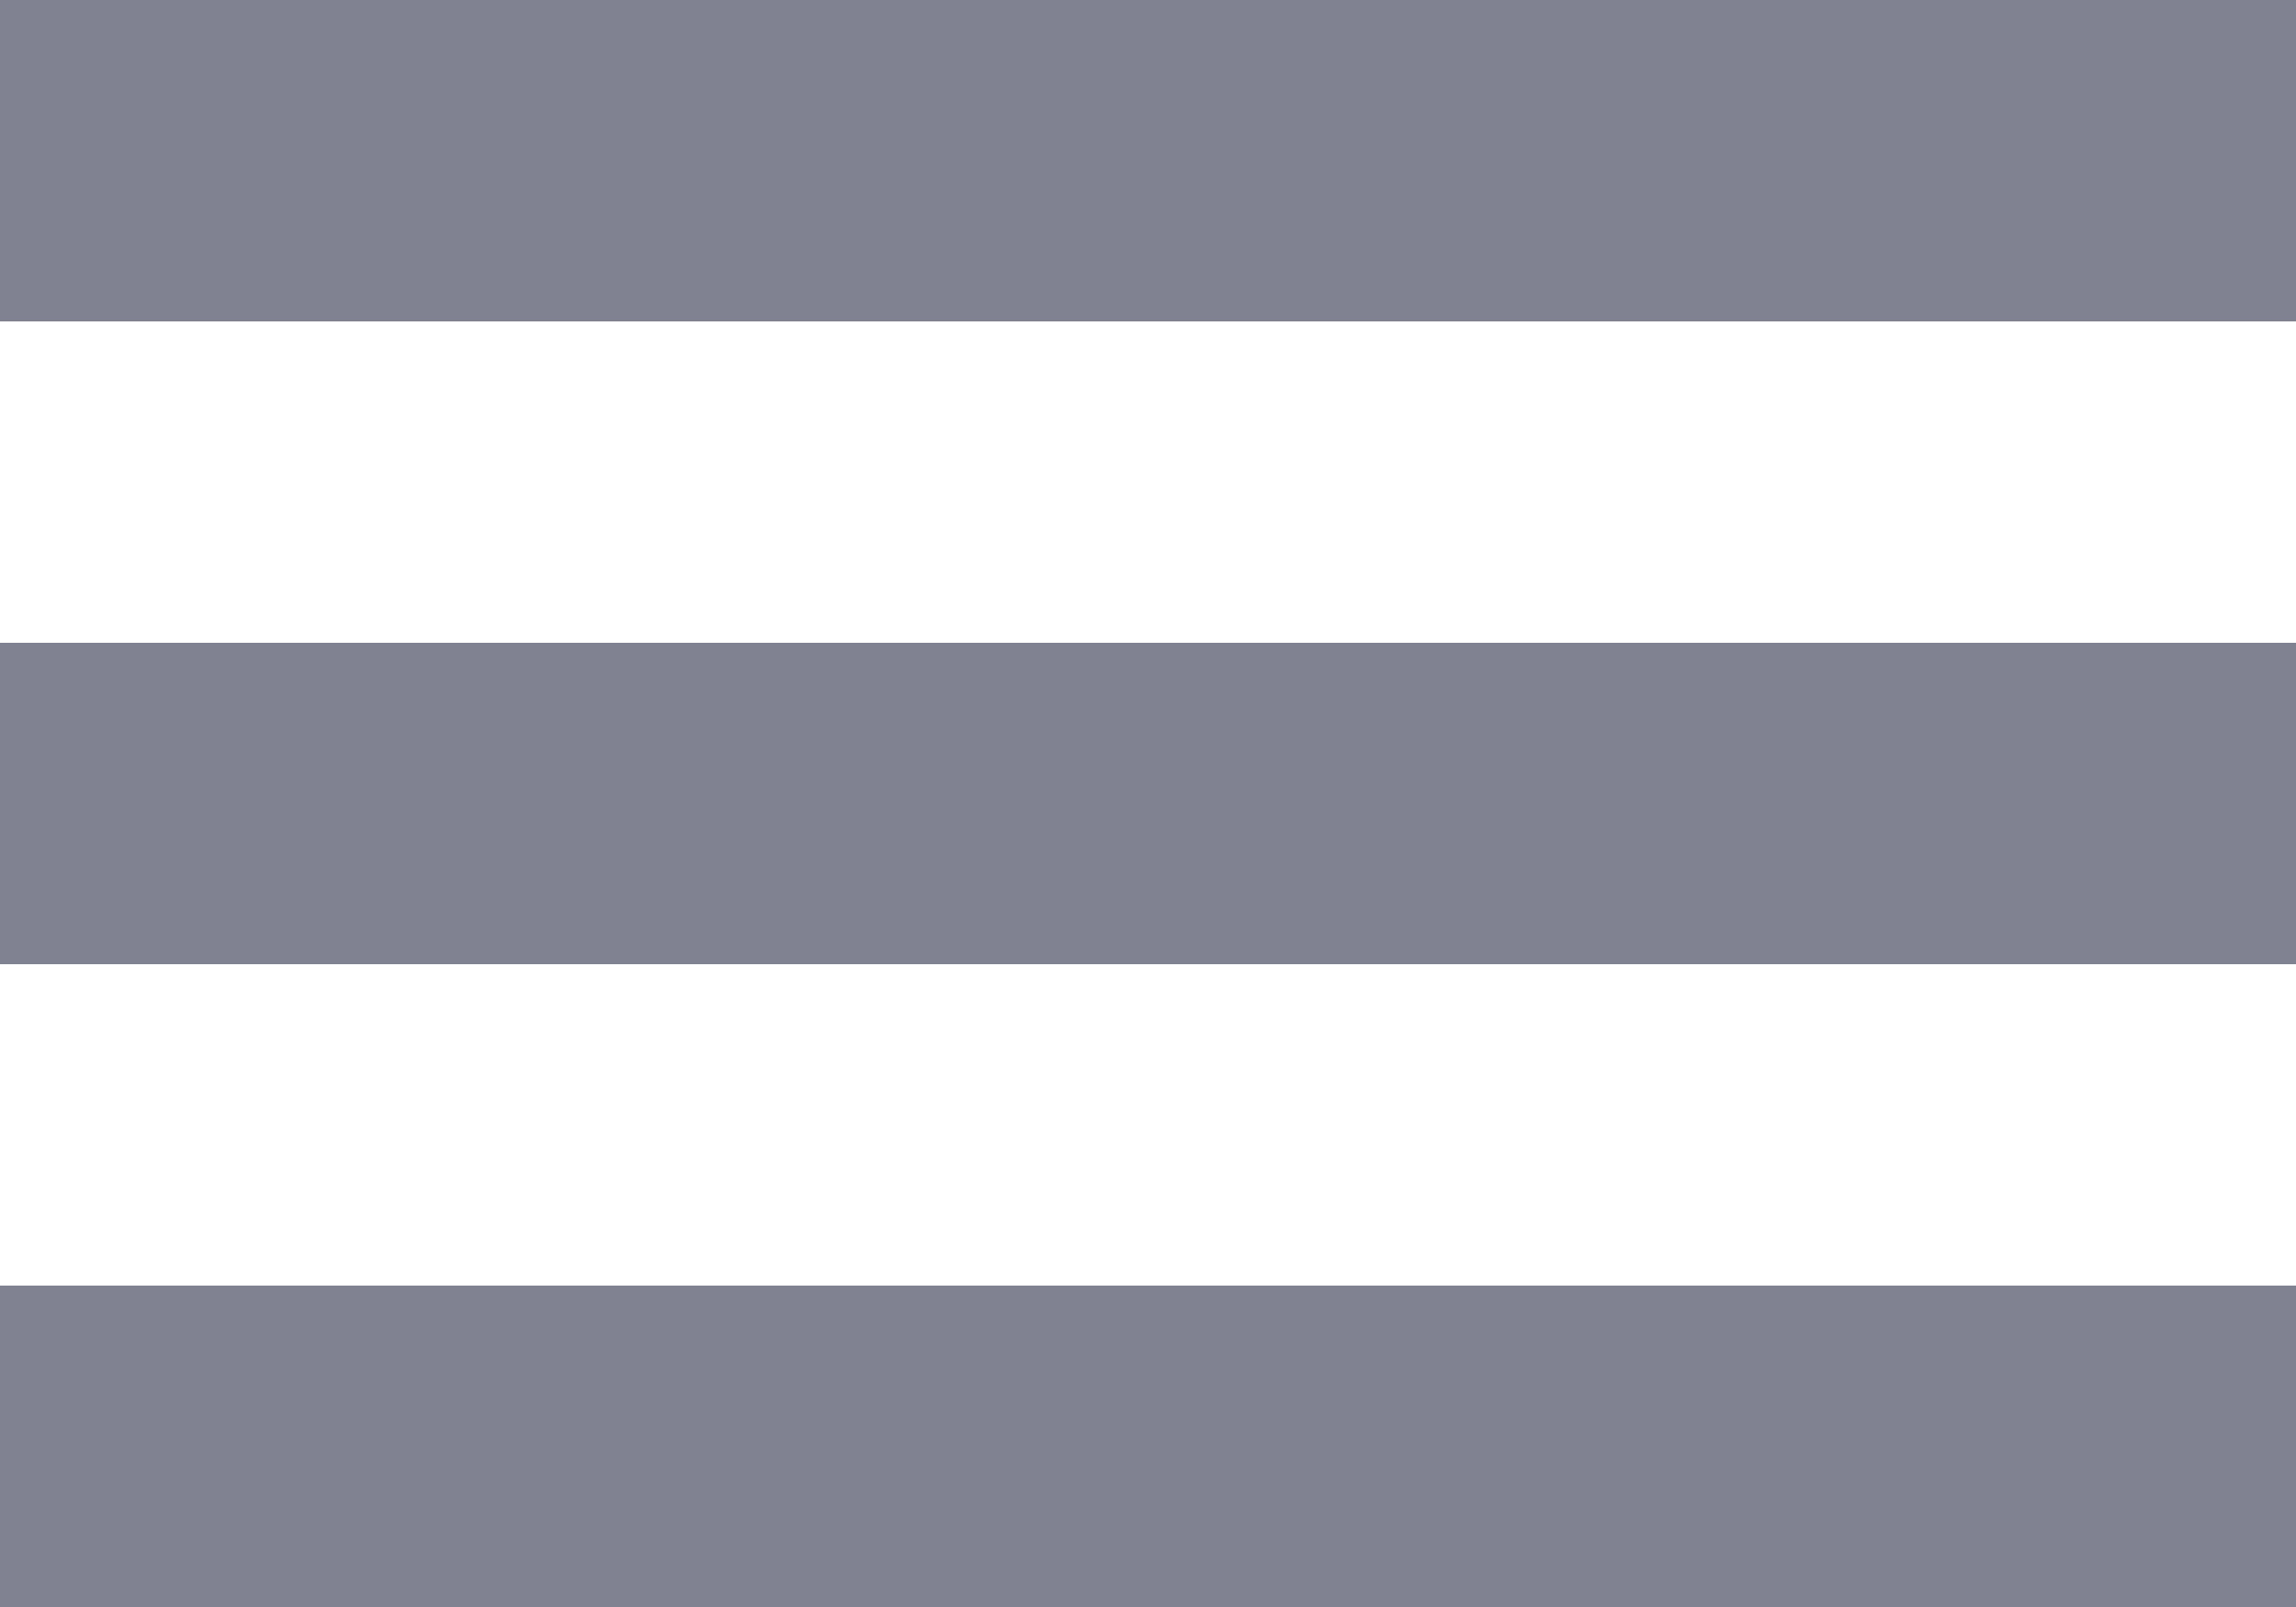
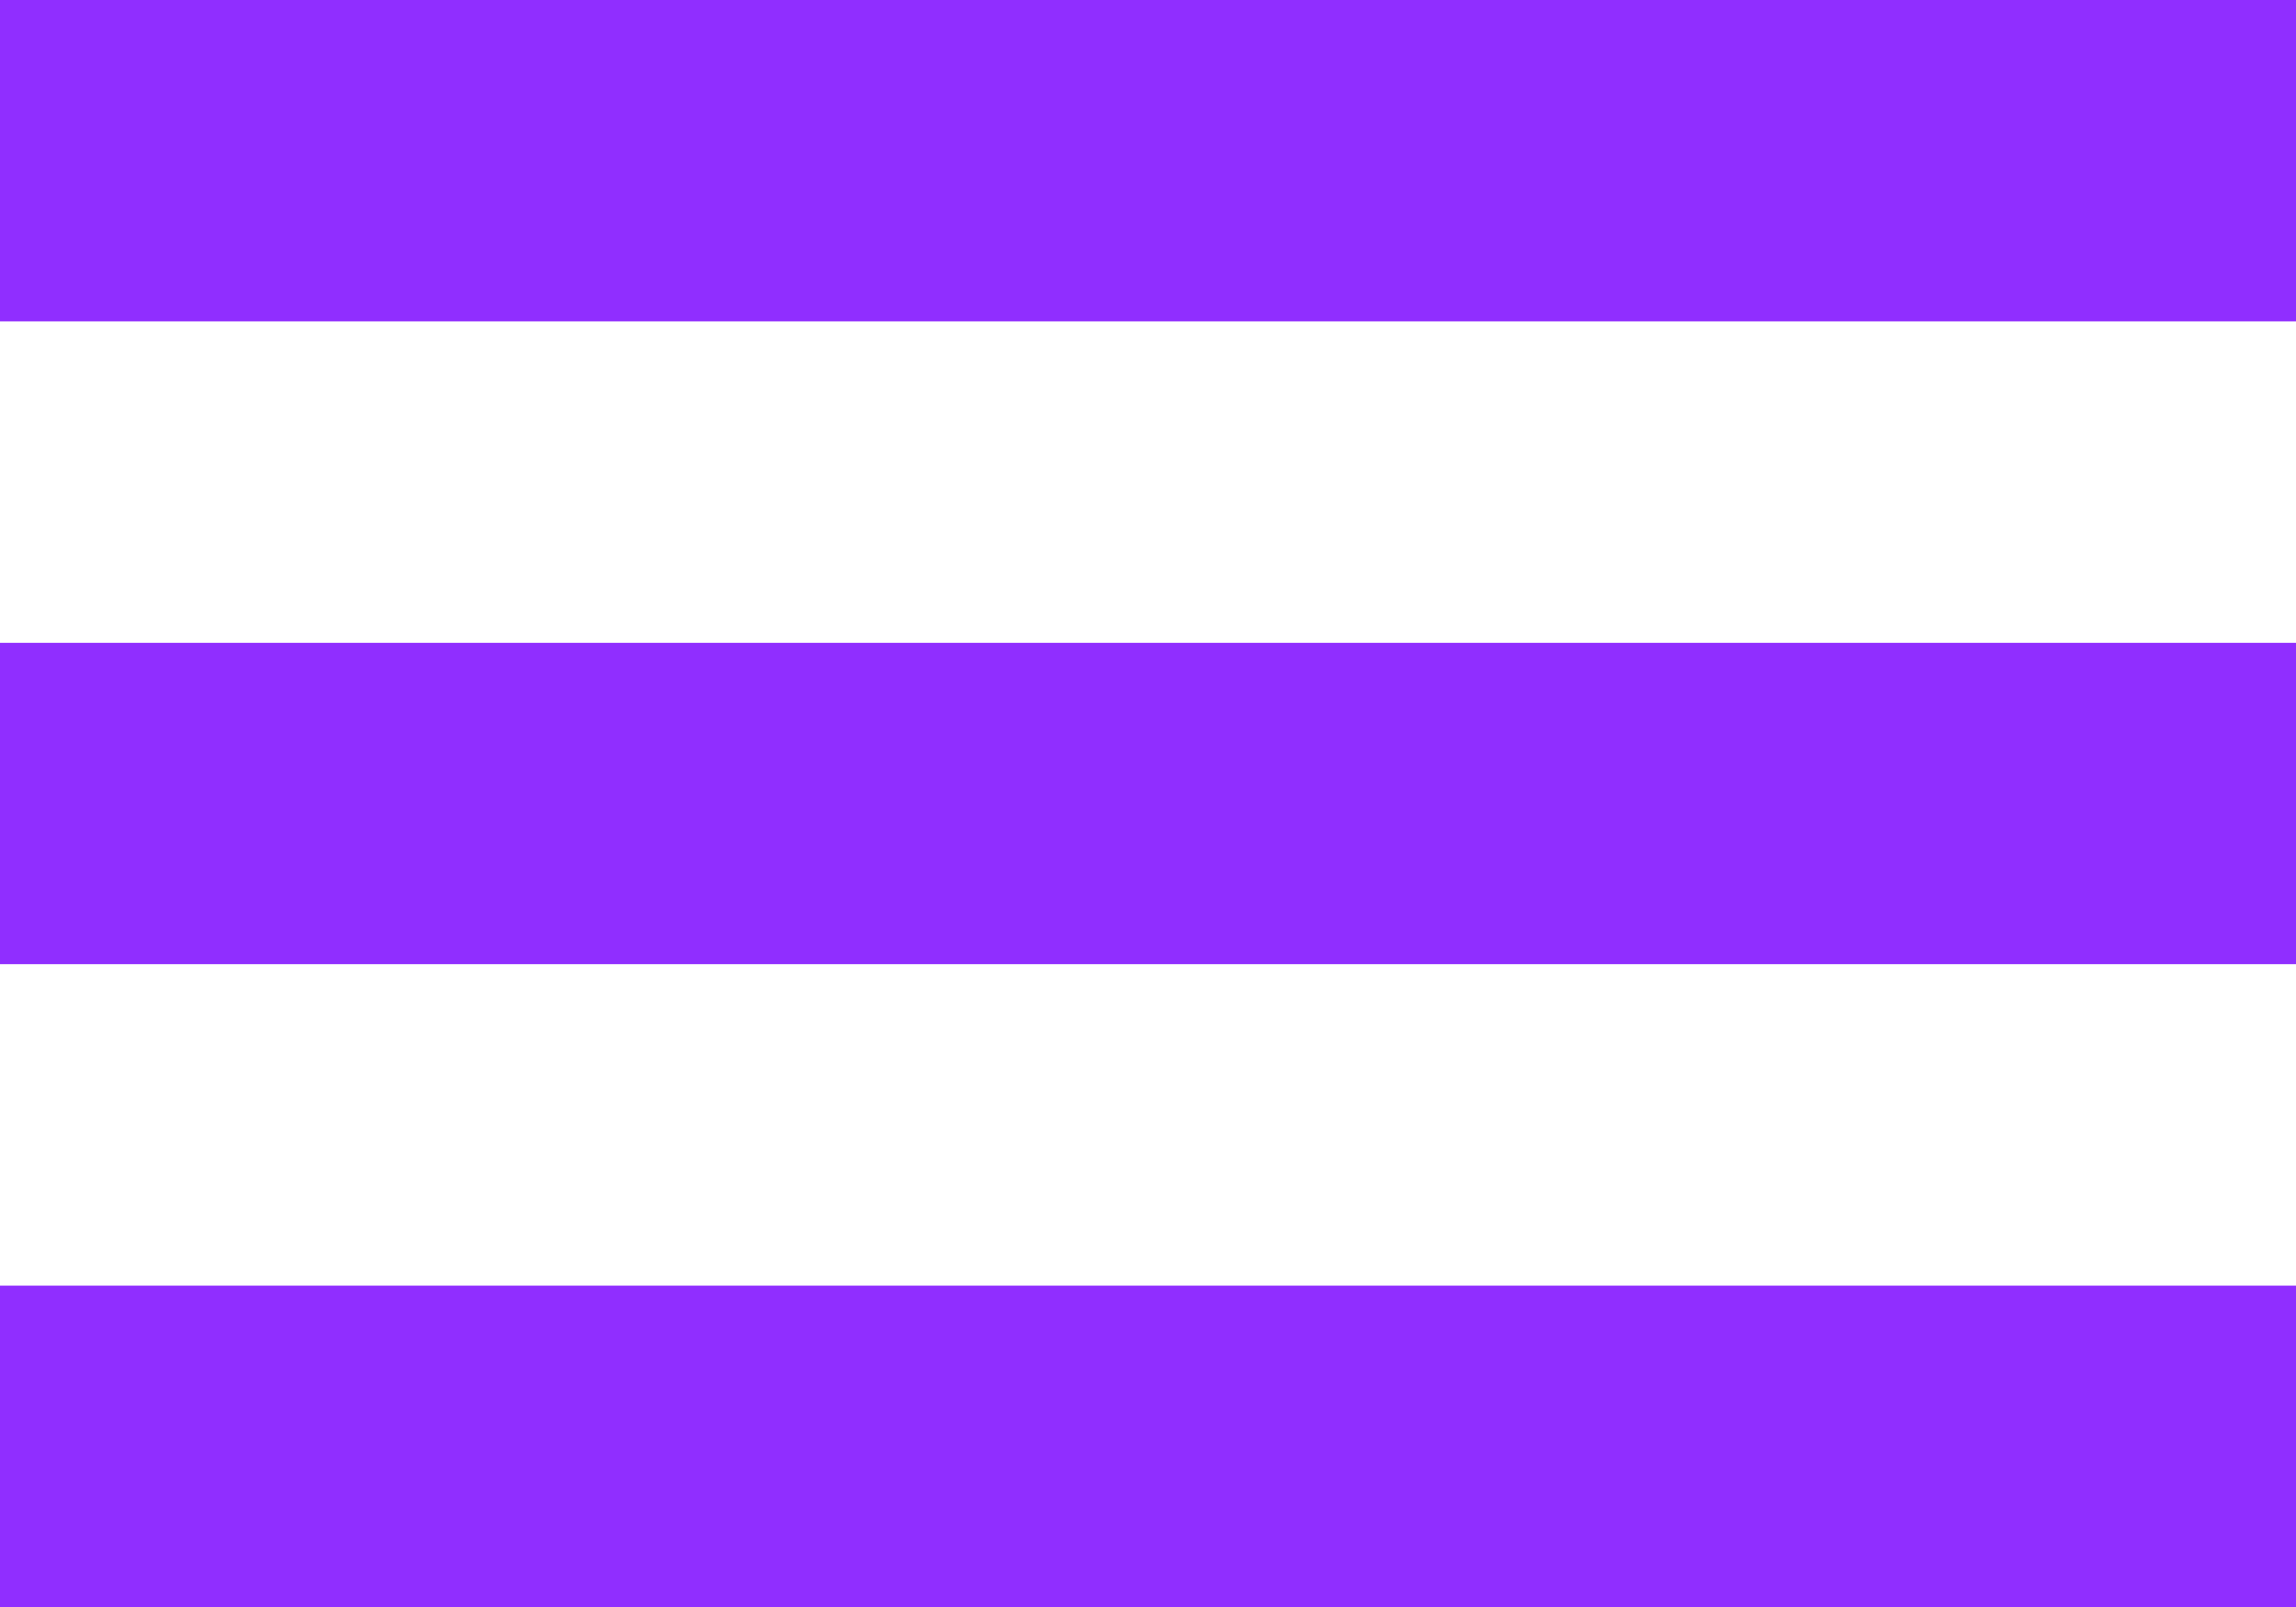
<svg xmlns="http://www.w3.org/2000/svg" width="20" height="14" viewBox="0 0 20 14" fill="none">
-   <path d="M0 8.4H20V5.6H0V8.4ZM0 14H20V11.2H0V14ZM0 2.8H20V0H0V2.8Z" fill="#808191" />
+   <path d="M0 8.4H20V5.6H0V8.4ZM0 14H20V11.2H0V14ZM0 2.8H20V0H0V2.8Z" fill="#8f2eff" />
</svg>
